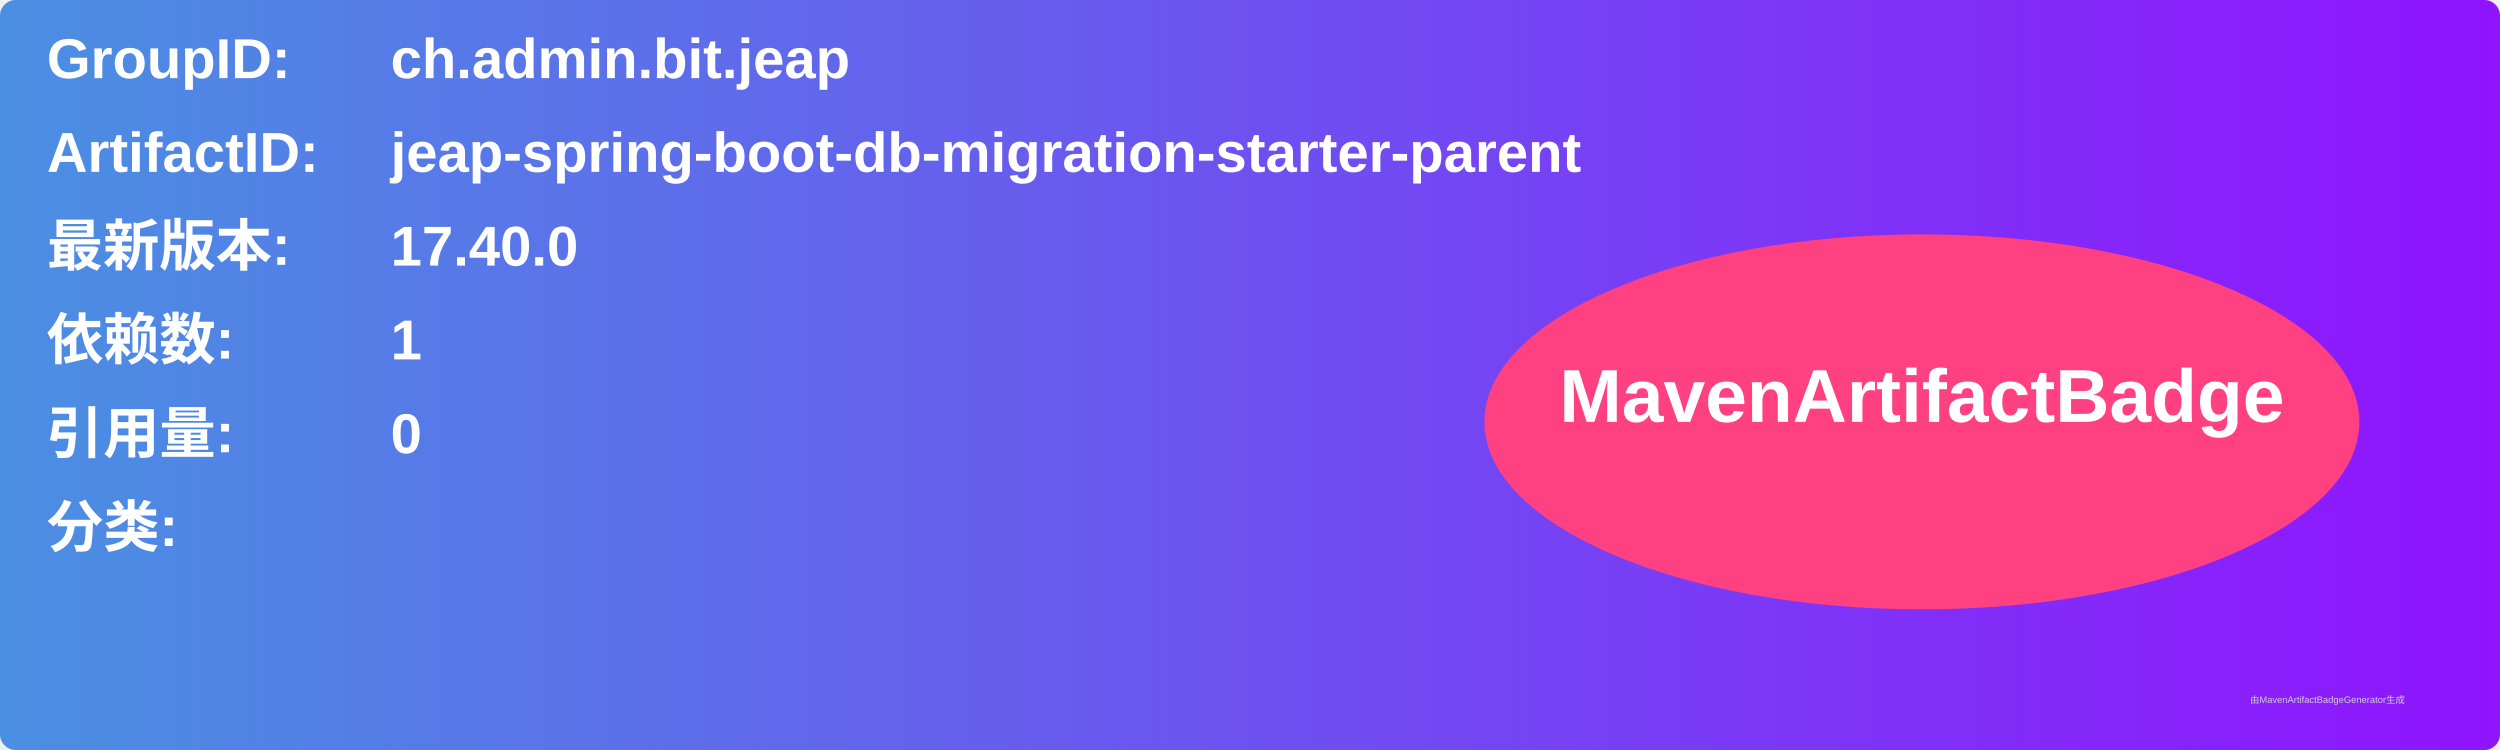
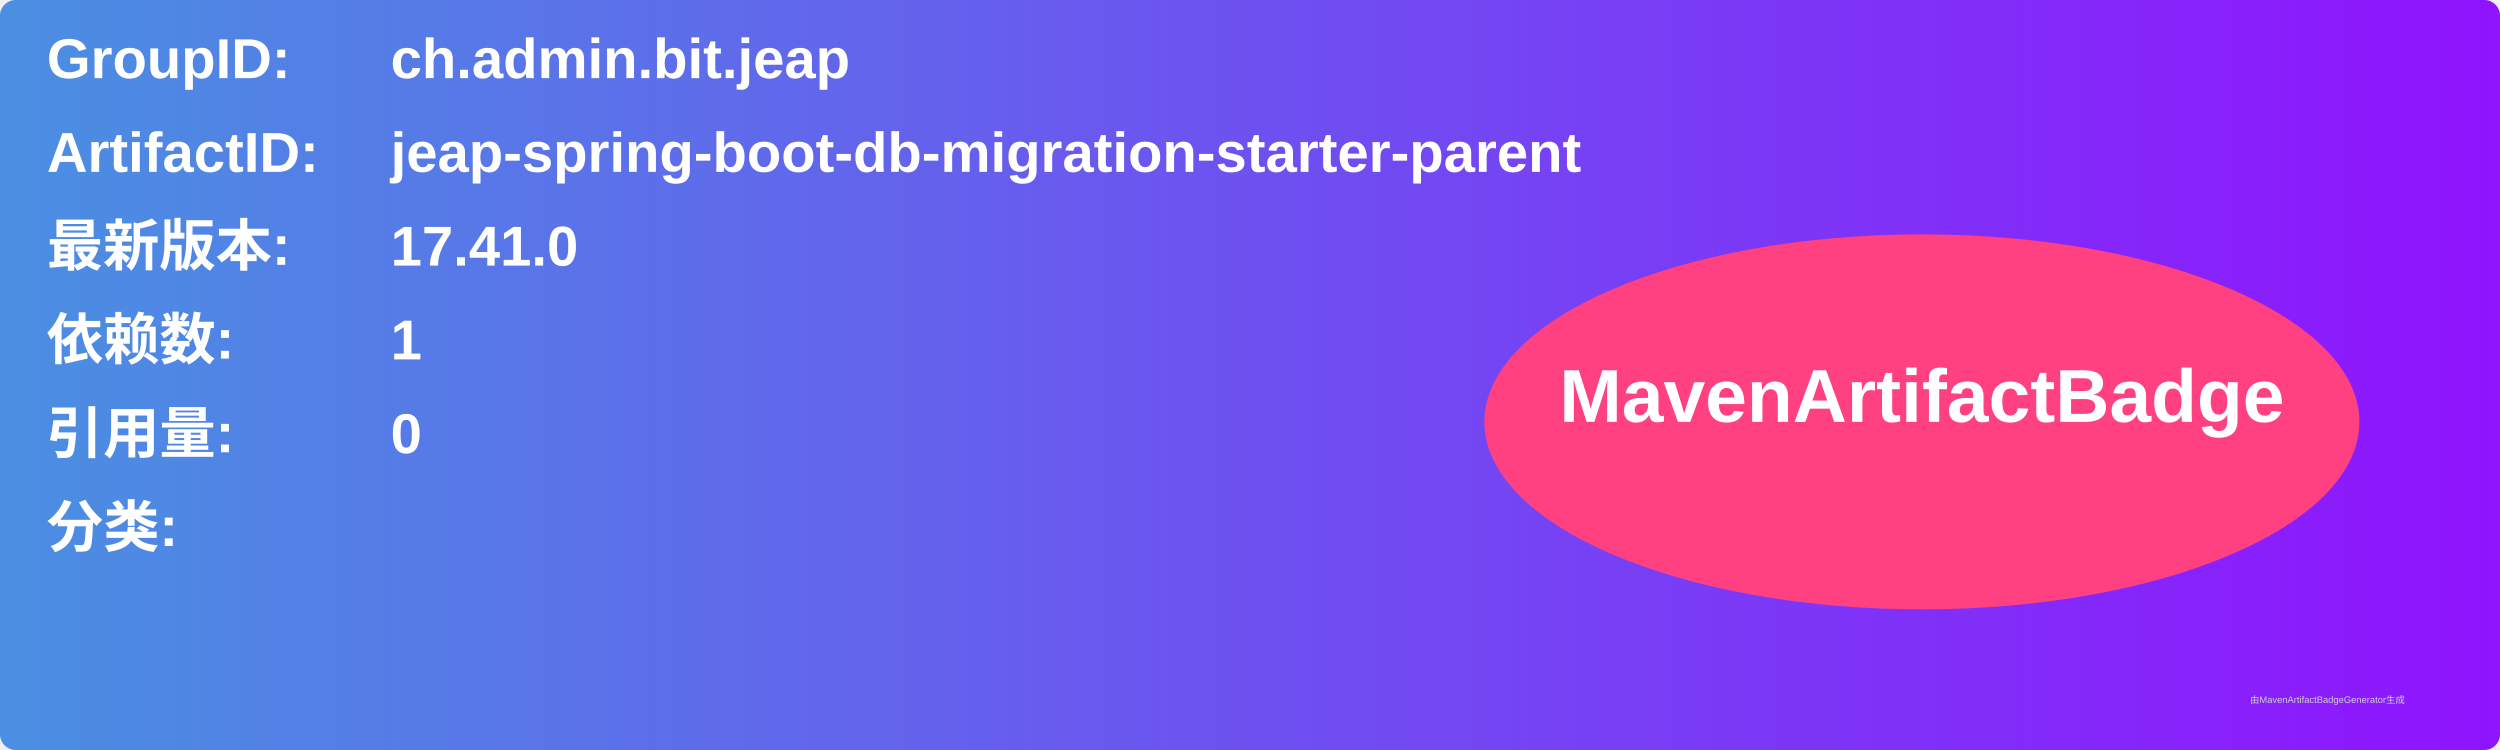
<svg xmlns="http://www.w3.org/2000/svg" width="800" height="240" viewBox="0 0 800 240">
  <linearGradient id="grad" x1="0%" y1="0%" x2="100%" y2="0%">
    <stop offset="0%" stop-color="#4a90e2" />
    <stop offset="100%" stop-color="#9013fe" />
  </linearGradient>
  <rect width="100%" height="100%" rx="5" ry="5" fill="url(#grad)" />
  <g transform="translate(15, 15)">
    <text x="0" y="10" font-family="Arial" font-size="18" fill="white" font-weight="bold" width="260">GroupID:</text>
    <text x="110" y="10" font-family="Arial" font-size="18" fill="white" font-weight="bold" width="460">ch.admin.bit.jeap</text>
    <text x="0" y="40" font-family="Arial" font-size="18" fill="white" font-weight="bold" width="260">ArtifactID:</text>
    <text x="110" y="40" font-family="Arial" font-size="18" fill="white" font-weight="bold" width="460">jeap-spring-boot-db-migration-starter-parent</text>
    <text x="0" y="70" font-family="Arial" font-size="18" fill="white" font-weight="bold">最新版本:</text>
    <text x="110" y="70" font-family="Arial" font-size="18" fill="white" font-weight="bold">
-       <tspan font-weight="bold">17.40.0</tspan>
+       <tspan font-weight="bold">17.41.0</tspan>
    </text>
    <text x="0" y="100" font-family="Arial" font-size="18" fill="white" font-weight="bold">依赖数: </text>
    <text x="110" y="100" font-family="Arial" font-size="18" fill="white">
      <tspan font-weight="bold">1</tspan>
    </text>
    <text x="0" y="130" font-family="Arial" font-size="18" fill="white" font-weight="bold">引用量: </text>
    <text x="110" y="130" font-family="Arial" font-size="18" fill="white">
      <tspan font-weight="bold">0</tspan>
    </text>
    <text x="0" y="160" font-family="Arial" font-size="18" fill="white" font-weight="bold">分类:</text>
    <text x="10" y="190" font-family="Arial" font-size="10" fill="white">
      <tspan font-weight="bold" />
    </text>
    <ellipse cx="600" cy="120" rx="140" ry="60" fill="#ff4081" />
    <text x="600" y="120" text-anchor="middle" font-family="Arial" font-size="24" fill="white" font-weight="bold">MavenArtifactBadge</text>
  </g>
  <text x="720" y="225" font-family="Arial" font-size="3" fill="#d0d0d0">由MavenArtifactBadgeGenerator生成</text>
</svg>
